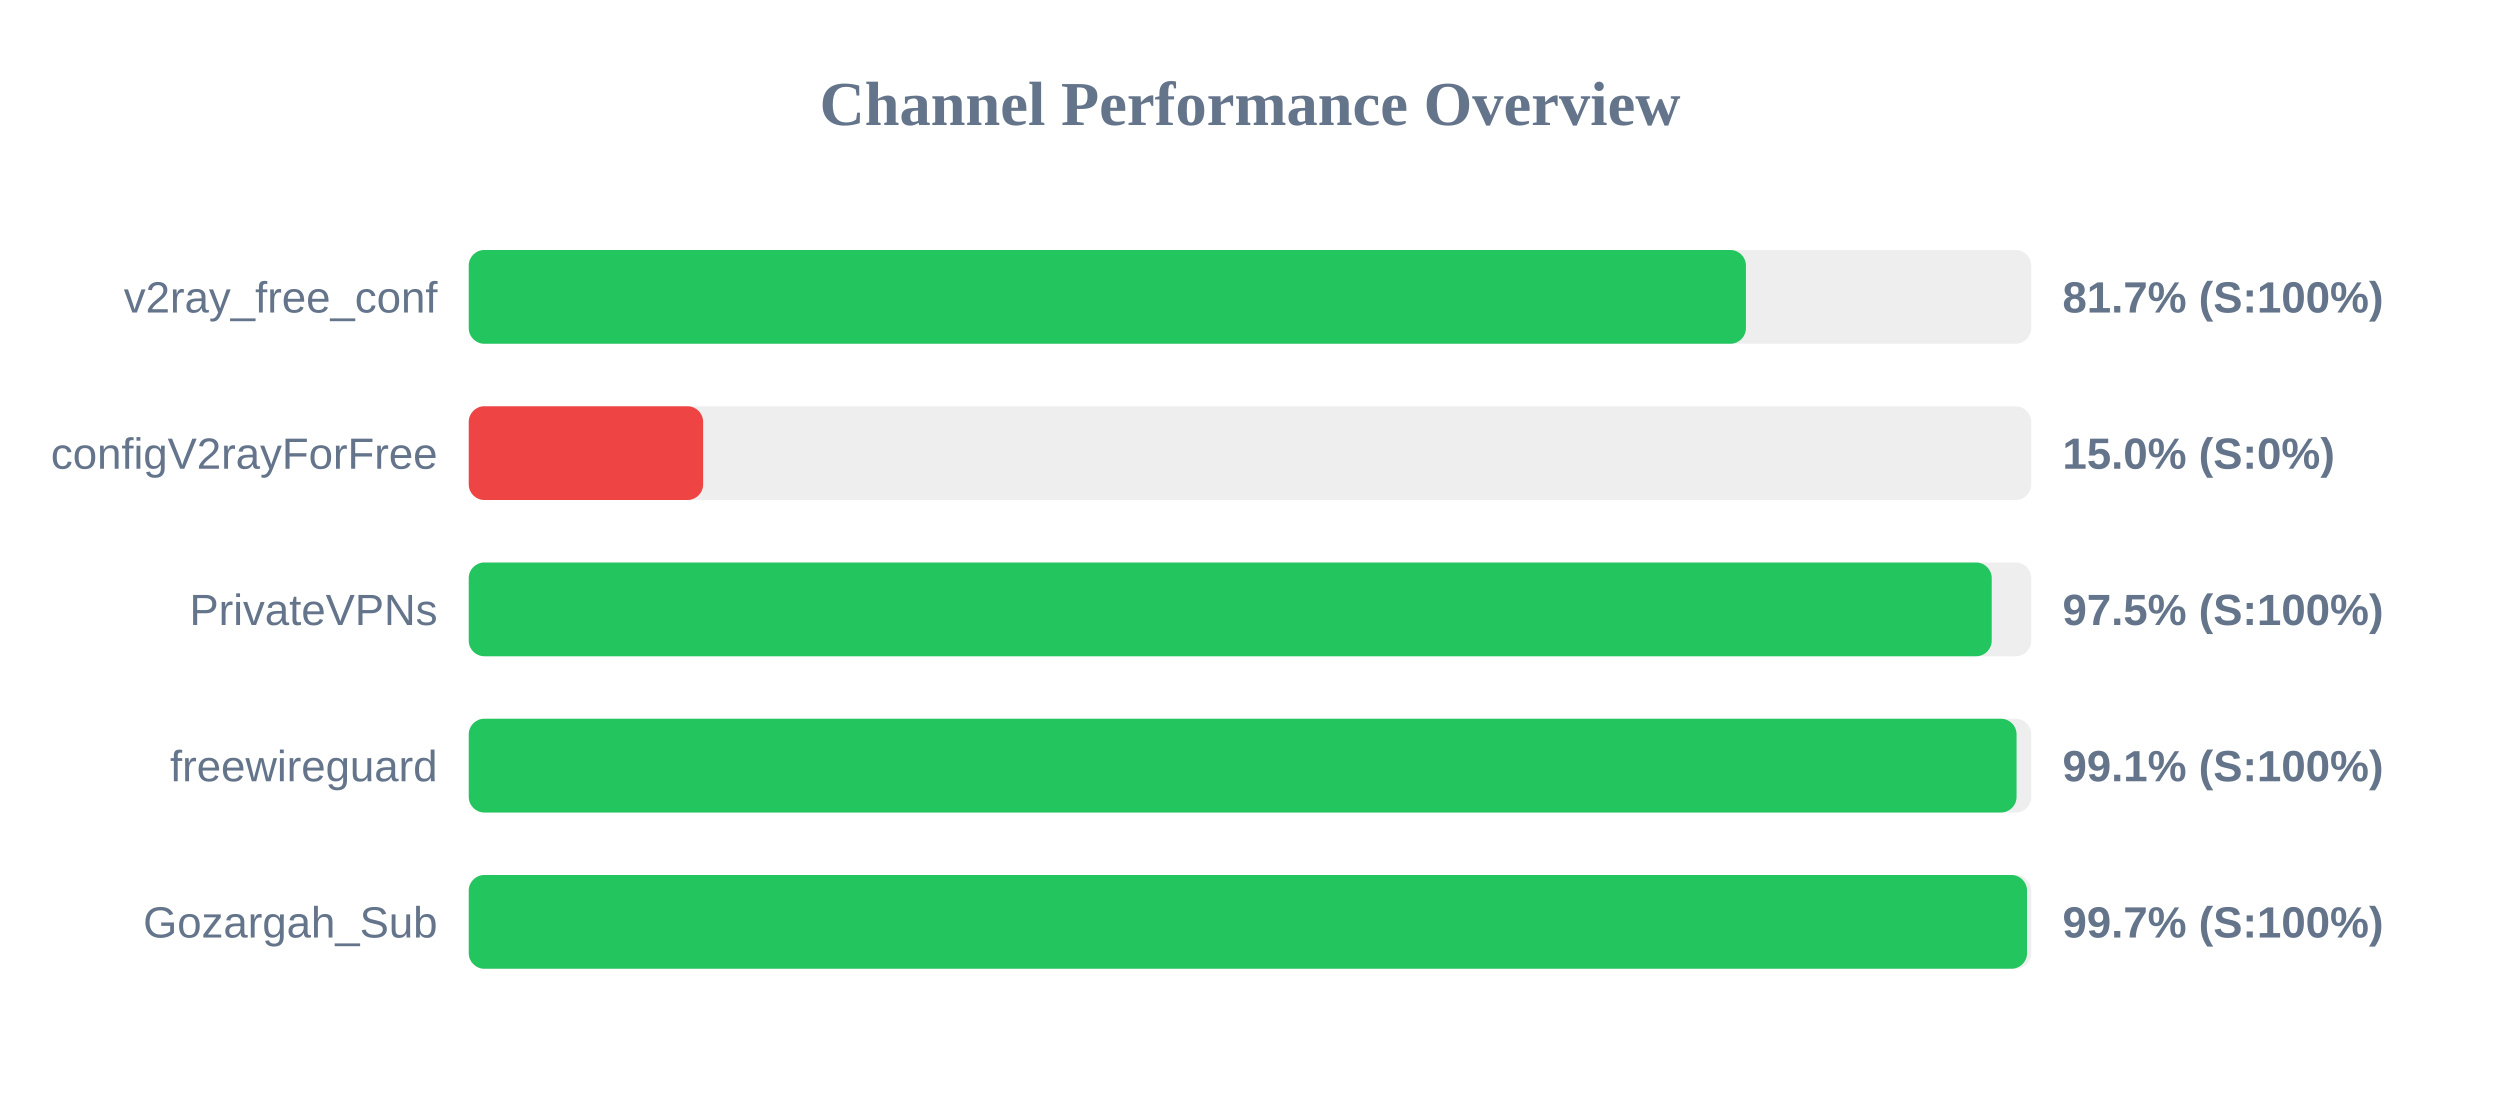
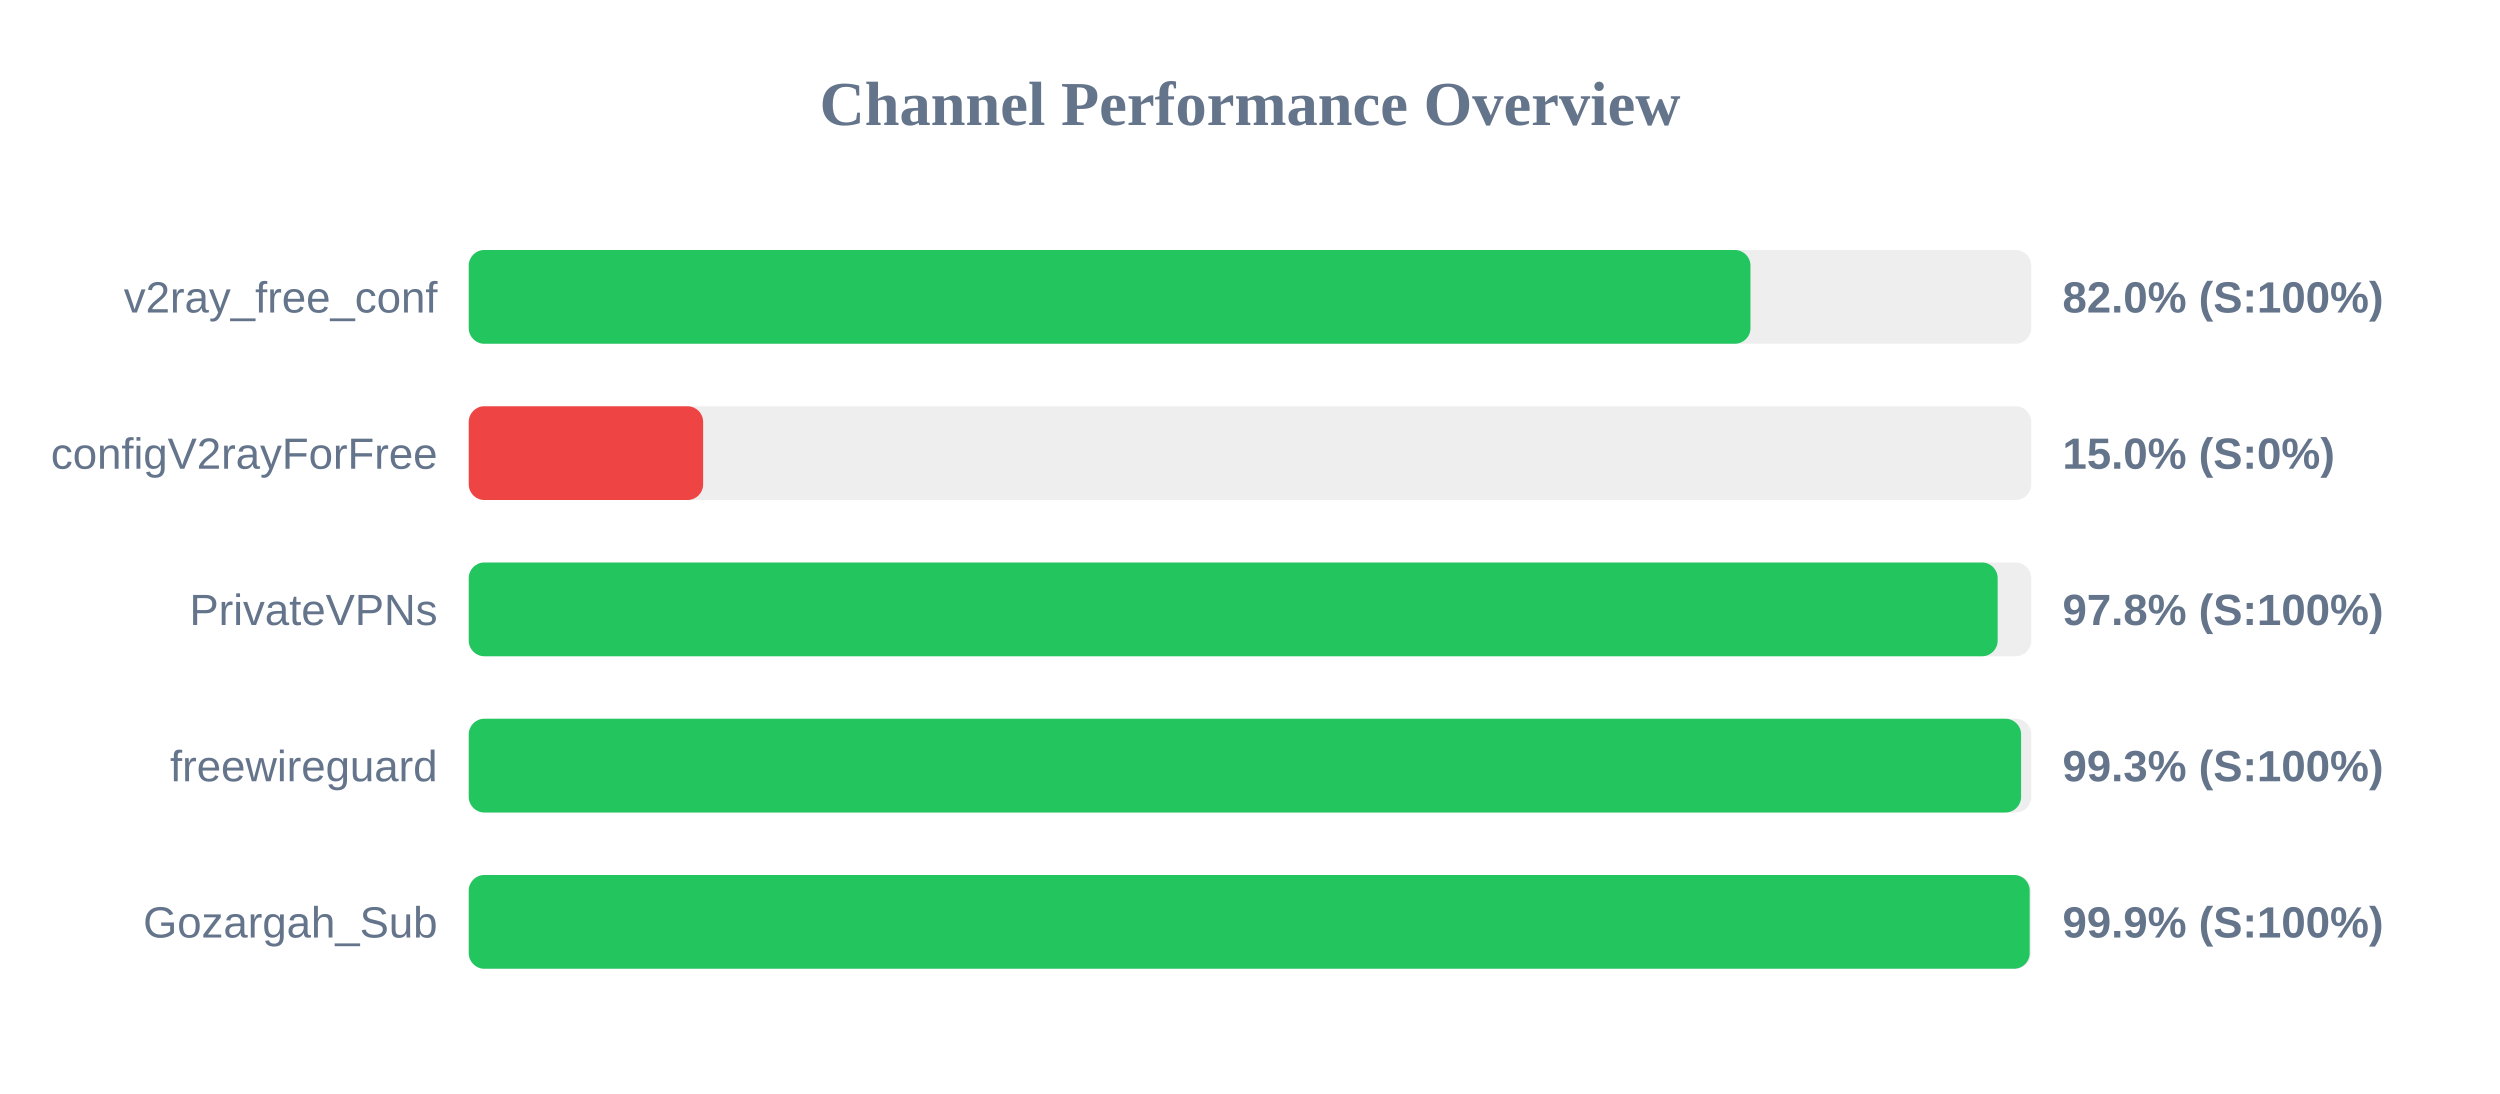
<svg xmlns="http://www.w3.org/2000/svg" width="800" height="350" version="1.1">
  <style>
        .row { font: 14px Arial; fill: #64748b; }
        .score { font: bold 14px Arial; fill: #64748b; }
    </style>
  <text x="400" y="40" text-anchor="middle" font-size="20px" font-weight="bold" fill="#64748b">Channel Performance Overview</text>
  <rect x="150" y="80" width="500" height="30" fill="#eee" rx="5" />
-   <rect x="150" y="80" width="408.7" height="30" fill="#22c55e" rx="5" />
+   <rect x="150" y="80" width="410.15" height="30" fill="#22c55e" rx="5" />
  <text x="140" y="100" text-anchor="end" class="row">v2ray_free_conf</text>
-   <text x="660" y="100" text-anchor="start" class="score">81.7% (S:100%)</text>
+   <text x="660" y="100" text-anchor="start" class="score">82.0% (S:100%)</text>
  <rect x="150" y="130" width="500" height="30" fill="#eee" rx="5" />
  <rect x="150" y="130" width="75.0" height="30" fill="#ef4444" rx="5" />
  <text x="140" y="150" text-anchor="end" class="row">configV2rayForFree</text>
  <text x="660" y="150" text-anchor="start" class="score">15.0% (S:0%)</text>
  <rect x="150" y="180" width="500" height="30" fill="#eee" rx="5" />
-   <rect x="150" y="180" width="487.35" height="30" fill="#22c55e" rx="5" />
+   <rect x="150" y="180" width="489.25" height="30" fill="#22c55e" rx="5" />
  <text x="140" y="200" text-anchor="end" class="row">PrivateVPNs</text>
-   <text x="660" y="200" text-anchor="start" class="score">97.5% (S:100%)</text>
+   <text x="660" y="200" text-anchor="start" class="score">97.8% (S:100%)</text>
  <rect x="150" y="230" width="500" height="30" fill="#eee" rx="5" />
-   <rect x="150" y="230" width="495.3" height="30" fill="#22c55e" rx="5" />
+   <rect x="150" y="230" width="496.75" height="30" fill="#22c55e" rx="5" />
  <text x="140" y="250" text-anchor="end" class="row">freewireguard</text>
-   <text x="660" y="250" text-anchor="start" class="score">99.1% (S:100%)</text>
+   <text x="660" y="250" text-anchor="start" class="score">99.3% (S:100%)</text>
  <rect x="150" y="280" width="500" height="30" fill="#eee" rx="5" />
-   <rect x="150" y="280" width="498.65" height="30" fill="#22c55e" rx="5" />
+   <rect x="150" y="280" width="499.5" height="30" fill="#22c55e" rx="5" />
  <text x="140" y="300" text-anchor="end" class="row">Gozargah_Sub</text>
-   <text x="660" y="300" text-anchor="start" class="score">99.7% (S:100%)</text>
+   <text x="660" y="300" text-anchor="start" class="score">99.9% (S:100%)</text>
</svg>
